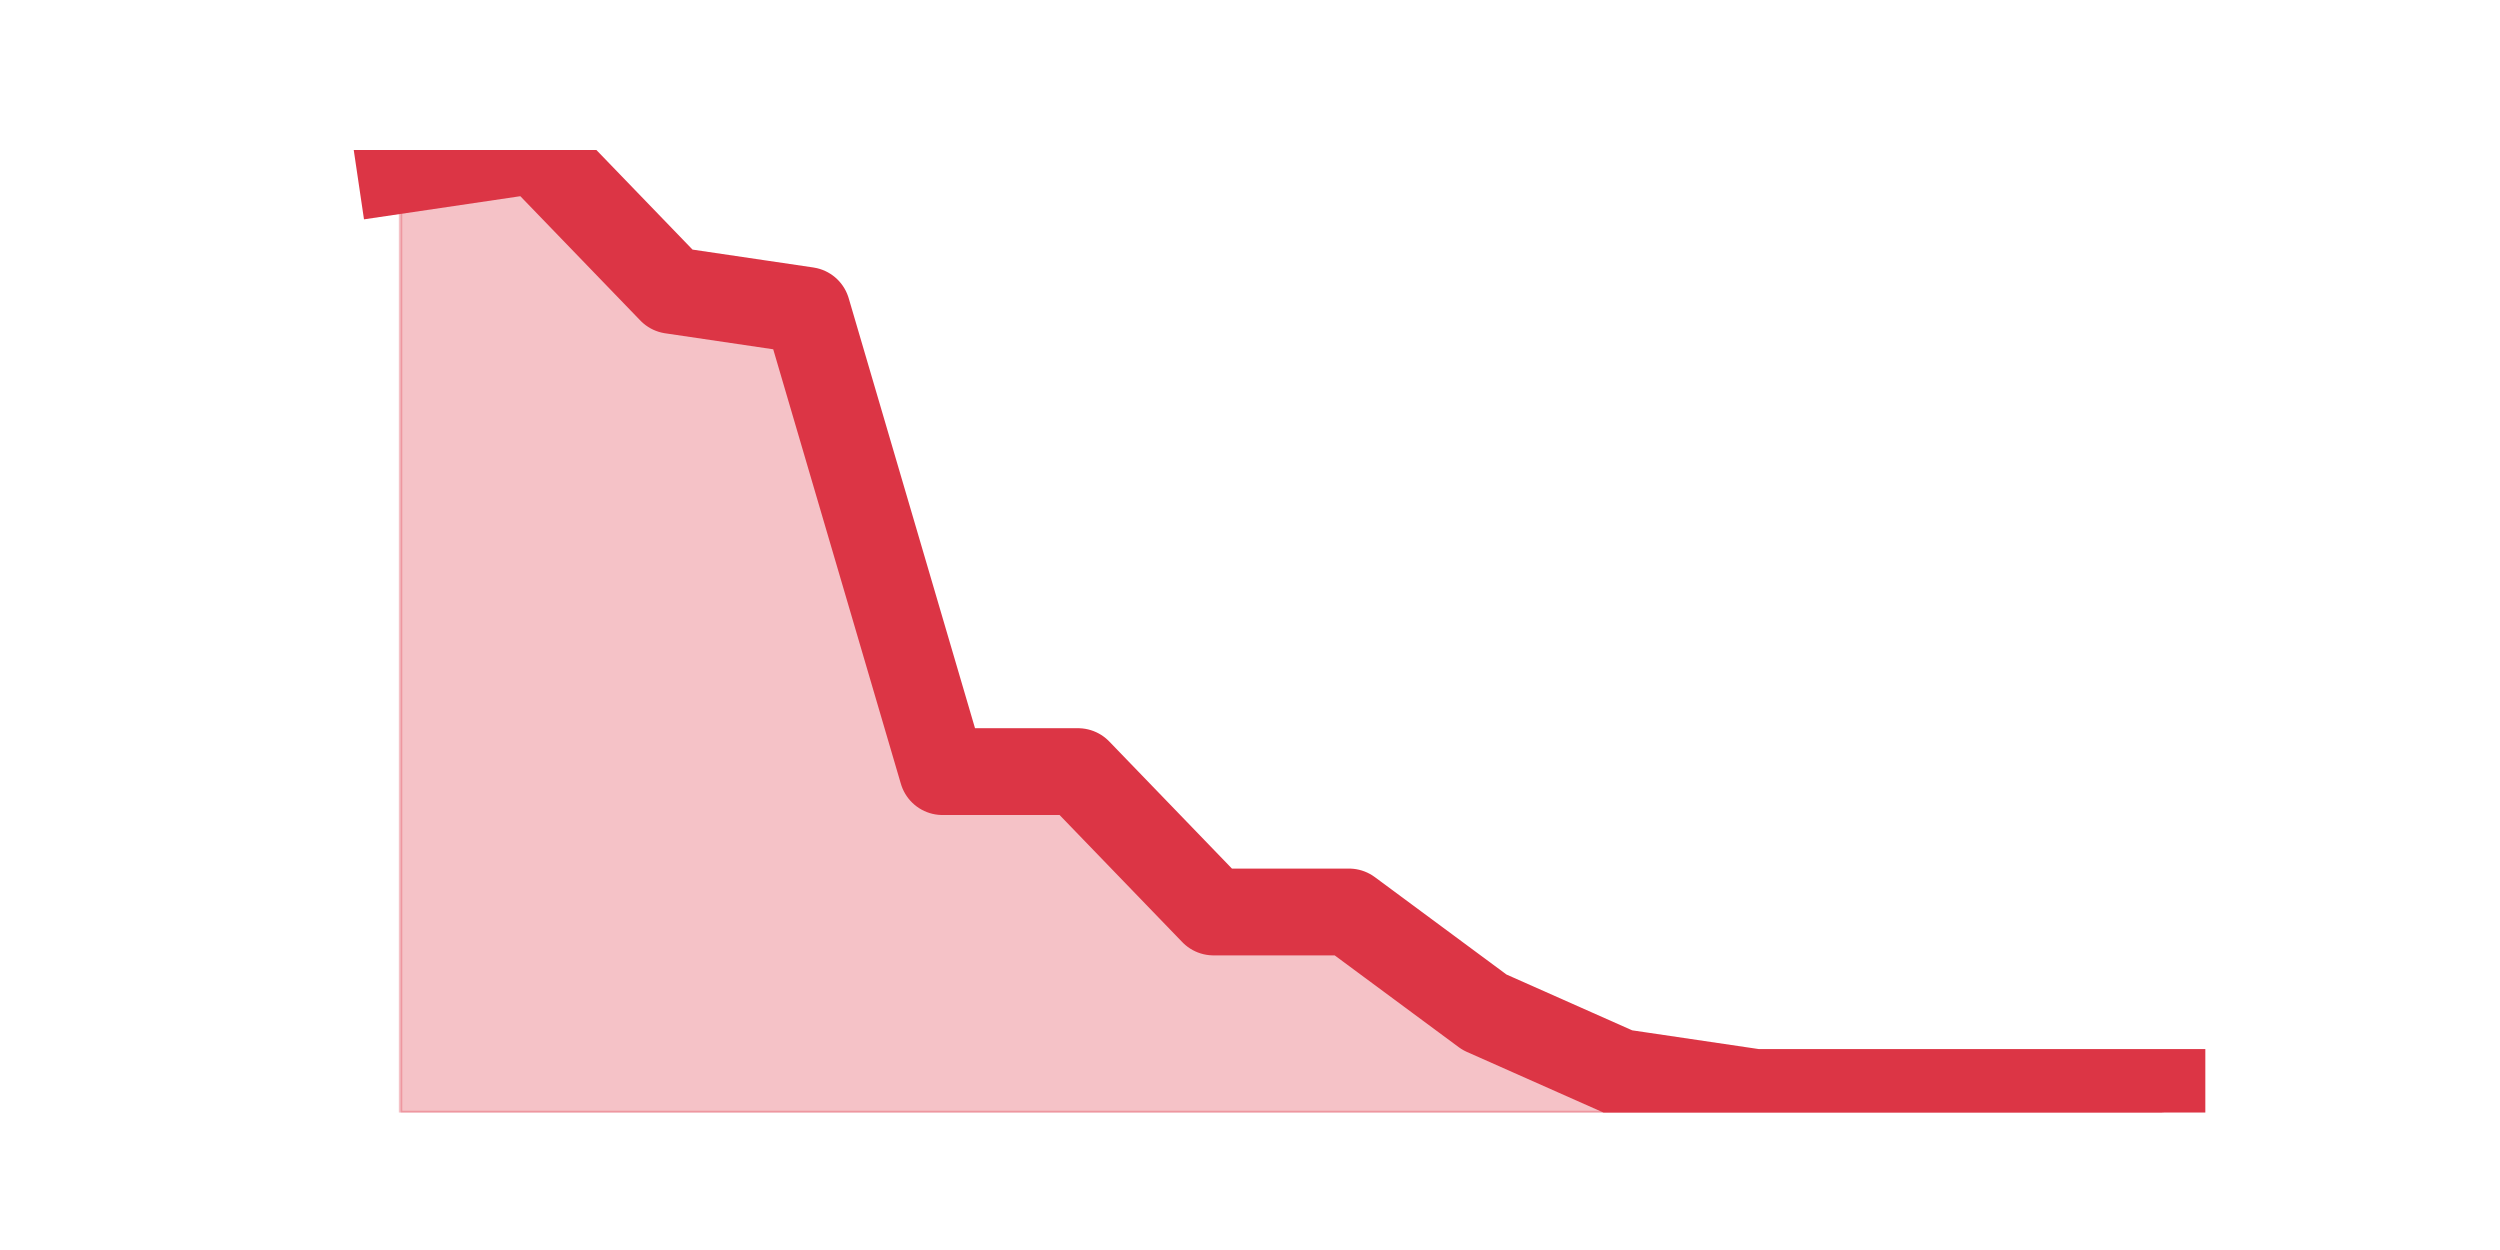
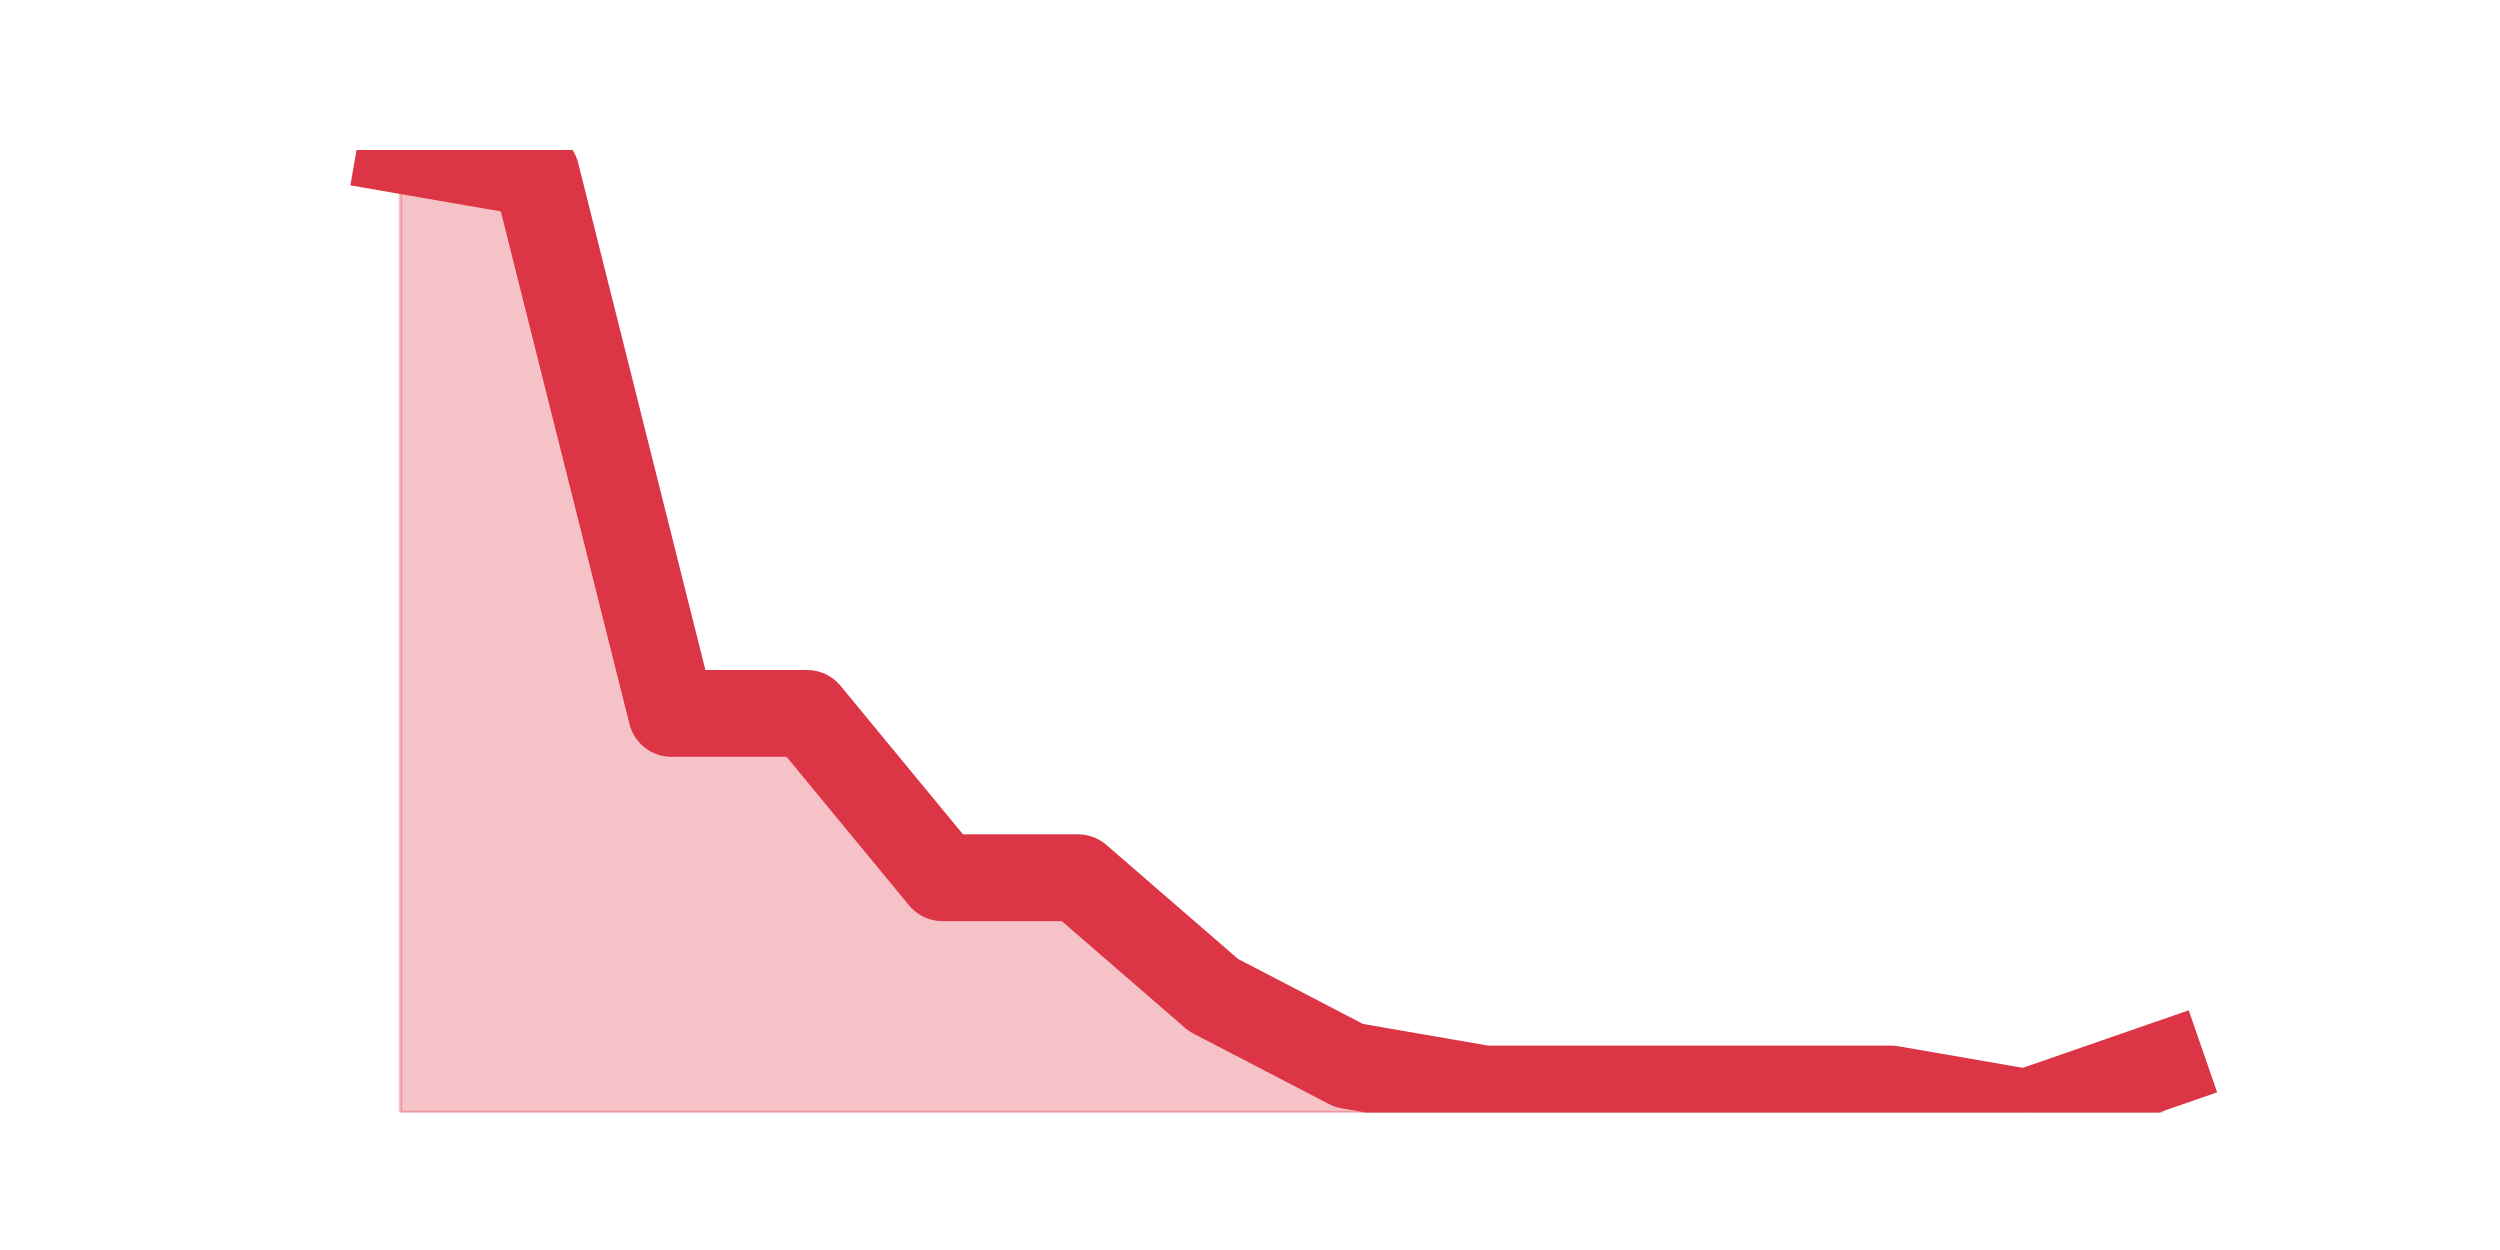
<svg xmlns="http://www.w3.org/2000/svg" xmlns:xlink="http://www.w3.org/1999/xlink" height="360pt" version="1.1" viewBox="0 0 720 360" width="720pt">
  <defs>
    <style type="text/css">*{stroke-linecap:butt;stroke-linejoin:round;}</style>
  </defs>
  <g id="figure_1">
    <g id="patch_1">
      <path d="M 0 360  L 720 360  L 720 0  L 0 0  z " style="fill:none;" />
    </g>
    <g id="axes_1">
      <g id="matplotlib.axis_1" />
      <g id="matplotlib.axis_2" />
      <g id="PolyCollection_1">
        <defs>
-           <path d="M 115.364 -311.025  L 115.364 -39.6  L 154.385 -39.6  L 193.406 -39.6  L 232.427 -39.6  L 271.448 -39.6  L 310.469 -39.6  L 349.49 -39.6  L 388.51 -39.6  L 427.531 -39.6  L 466.552 -39.6  L 505.573 -39.6  L 544.594 -39.6  L 583.615 -39.6  L 622.636 -39.6  L 622.636 -45.375  L 622.636 -45.375  L 583.615 -45.375  L 544.594 -45.375  L 505.573 -45.375  L 466.552 -51.15  L 427.531 -68.475  L 388.51 -97.35  L 349.49 -97.35  L 310.469 -137.775  L 271.448 -137.775  L 232.427 -270.6  L 193.406 -276.375  L 154.385 -316.8  L 115.364 -311.025  z " id="m1e0dc13ad8" style="stroke:#dc3545;stroke-opacity:0.3;" />
+           <path d="M 115.364 -316.8  L 115.364 -39.6  L 154.385 -39.6  L 193.406 -39.6  L 232.427 -39.6  L 271.448 -39.6  L 310.469 -39.6  L 349.49 -39.6  L 388.51 -39.6  L 427.531 -39.6  L 466.552 -39.6  L 505.573 -39.6  L 544.594 -39.6  L 583.615 -39.6  L 622.636 -39.6  L 622.636 -53.122  L 622.636 -53.122  L 583.615 -39.6  L 544.594 -46.361  L 505.573 -46.361  L 466.552 -46.361  L 427.531 -46.361  L 388.51 -53.122  L 349.49 -73.405  L 310.469 -107.21  L 271.448 -107.21  L 232.427 -154.537  L 193.406 -154.537  L 154.385 -310.039  L 115.364 -316.8  z " id="mdadd0dc015" style="stroke:#dc3545;stroke-opacity:0.3;" />
        </defs>
-         <g clip-path="url(#p03613dcfe2)">
-           <use style="fill:#dc3545;fill-opacity:0.3;stroke:#dc3545;stroke-opacity:0.3;" x="0" xlink:href="#m1e0dc13ad8" y="360" />
+         <g clip-path="url(#p0b2dd89906)">
+           <use style="fill:#dc3545;fill-opacity:0.3;stroke:#dc3545;stroke-opacity:0.3;" x="0" xlink:href="#mdadd0dc015" y="360" />
        </g>
      </g>
      <g id="line2d_1">
-         <path clip-path="url(#p03613dcfe2)" d="M 115.364 48.975  L 154.385 43.2  L 193.406 83.625  L 232.427 89.4  L 271.448 222.225  L 310.469 222.225  L 349.49 262.65  L 388.51 262.65  L 427.531 291.525  L 466.552 308.85  L 505.573 314.625  L 544.594 314.625  L 583.615 314.625  L 622.636 314.625  " style="fill:none;stroke:#dc3545;stroke-linecap:square;stroke-width:25;" />
+         <path clip-path="url(#p0b2dd89906)" d="M 115.364 43.2  L 154.385 49.961  L 193.406 205.463  L 232.427 205.463  L 271.448 252.79  L 310.469 252.79  L 349.49 286.595  L 388.51 306.878  L 427.531 313.639  L 466.552 313.639  L 505.573 313.639  L 544.594 313.639  L 583.615 320.4  L 622.636 306.878  " style="fill:none;stroke:#dc3545;stroke-linecap:square;stroke-width:25;" />
      </g>
    </g>
  </g>
  <defs>
-     <clipPath id="p03613dcfe2">
+     <clipPath id="p0b2dd89906">
      <rect height="277.2" width="558" x="90" y="43.2" />
    </clipPath>
  </defs>
</svg>
